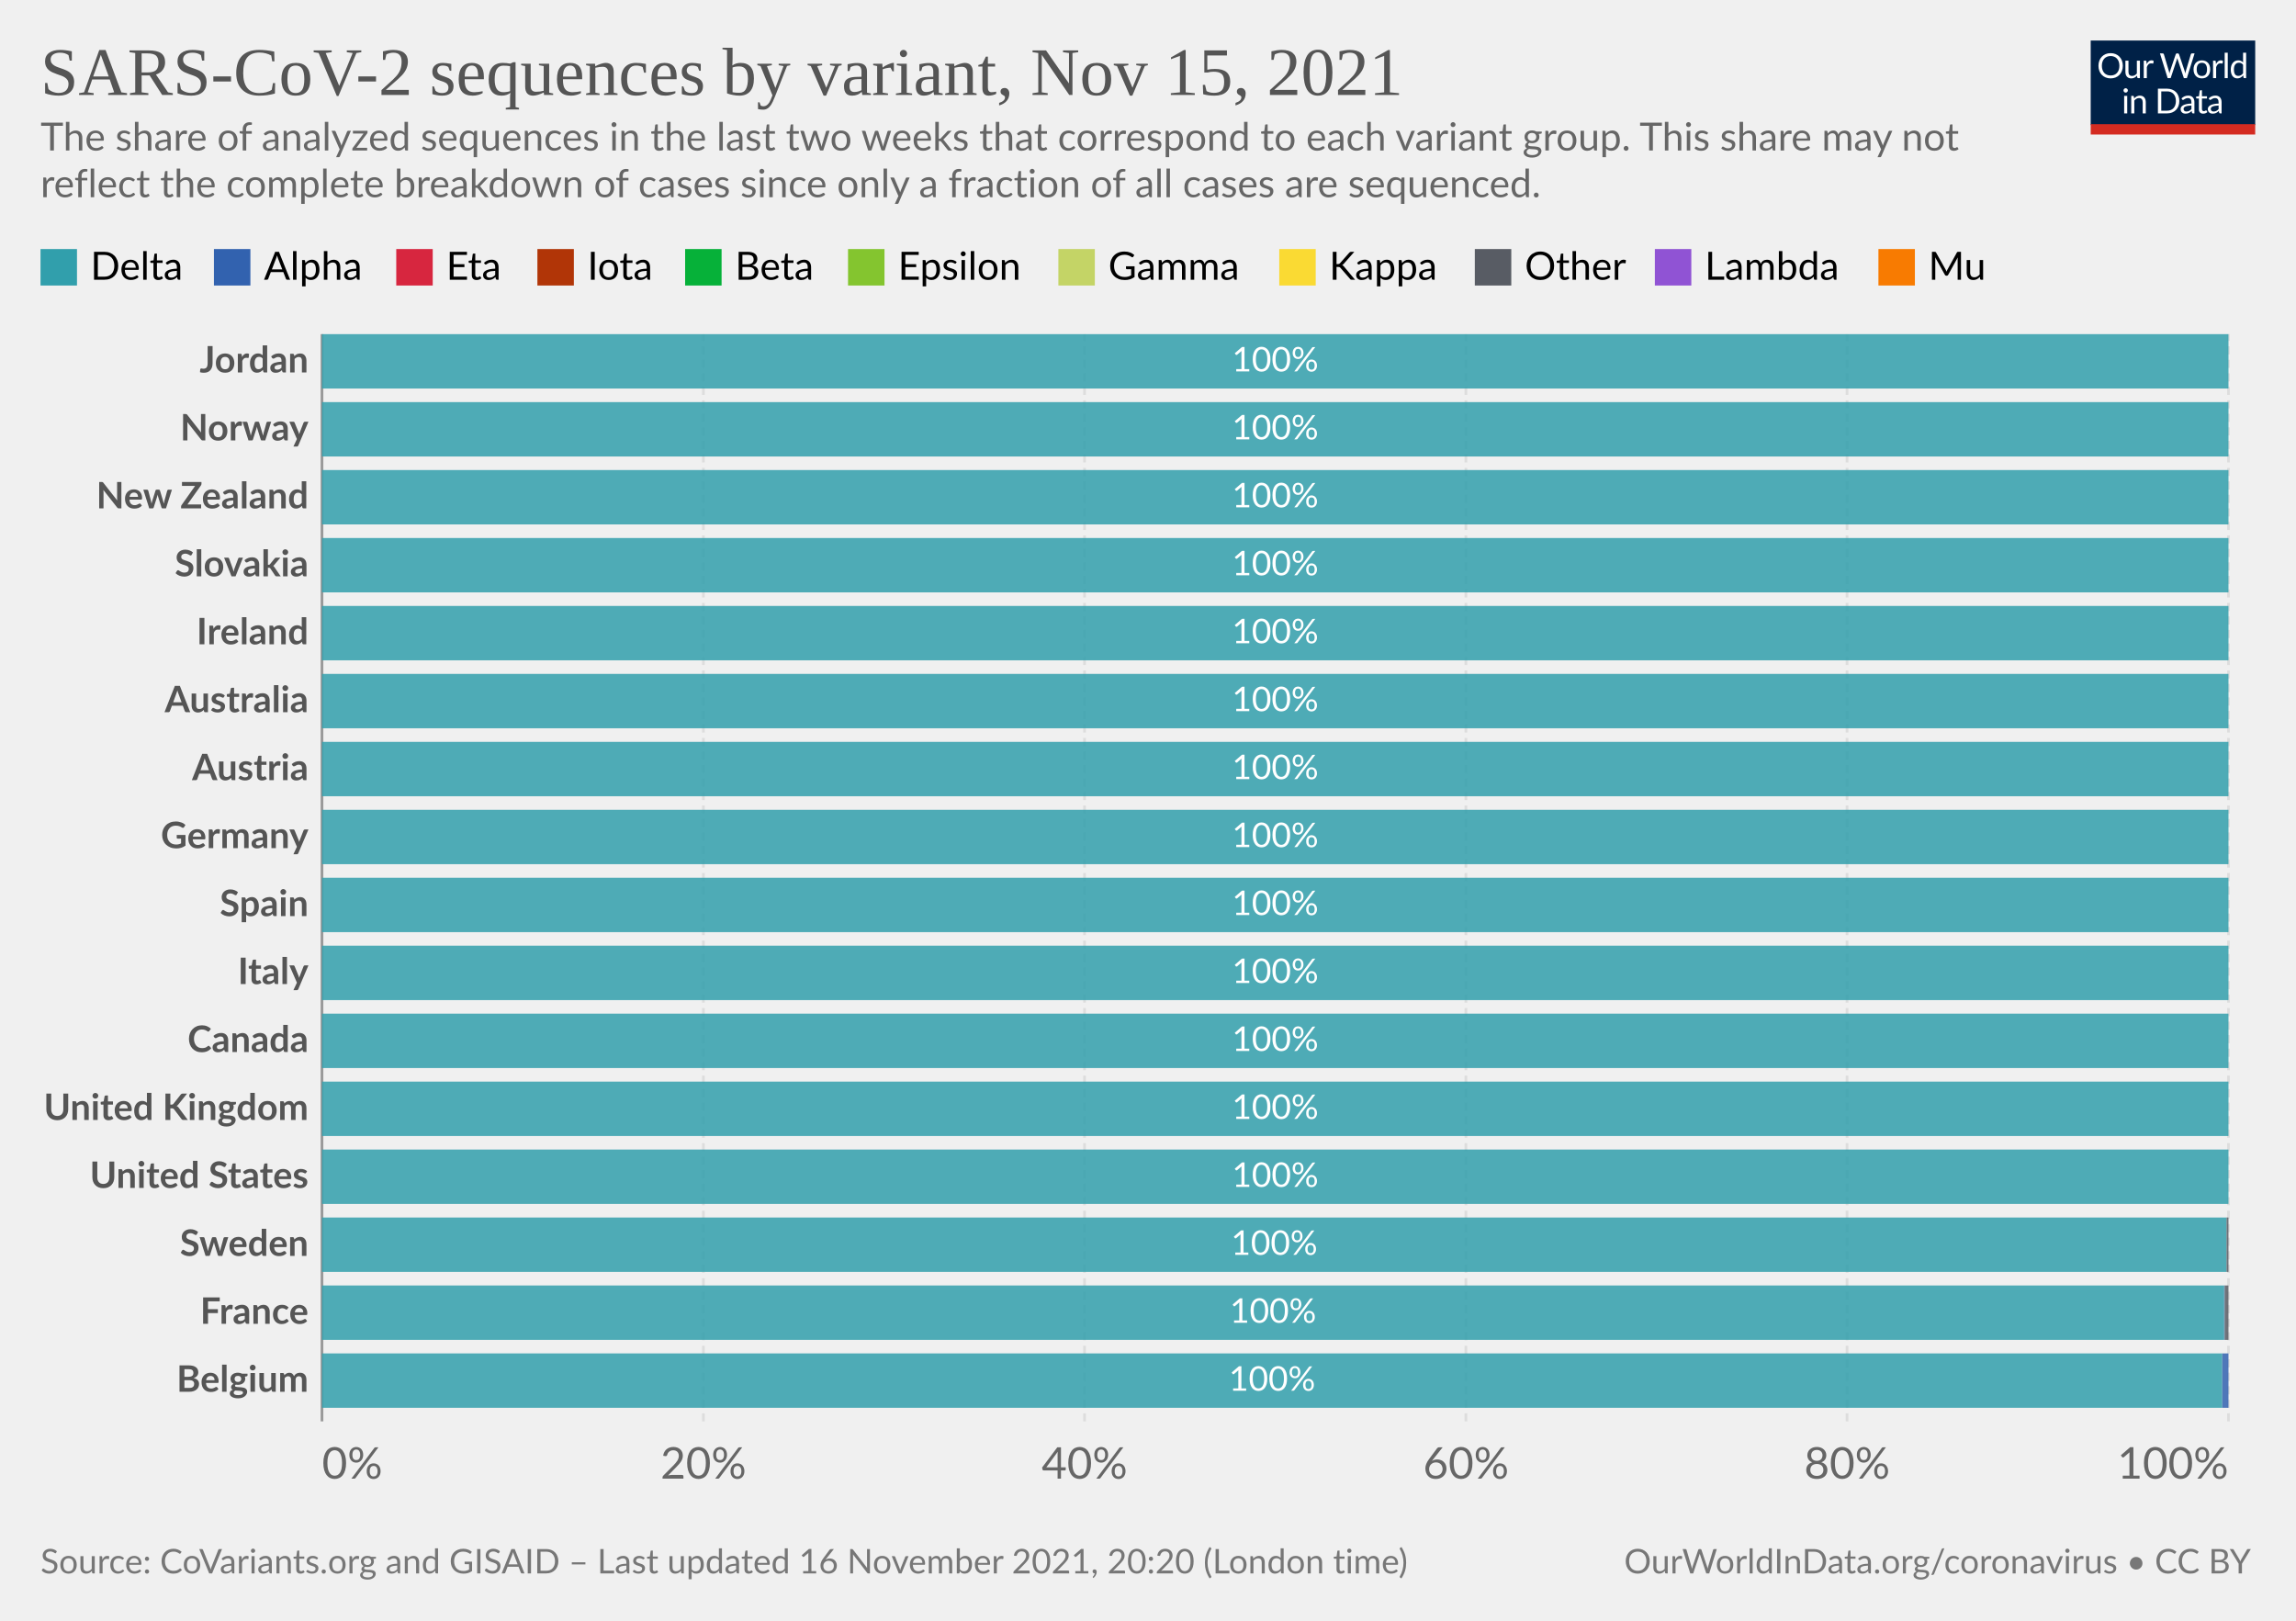
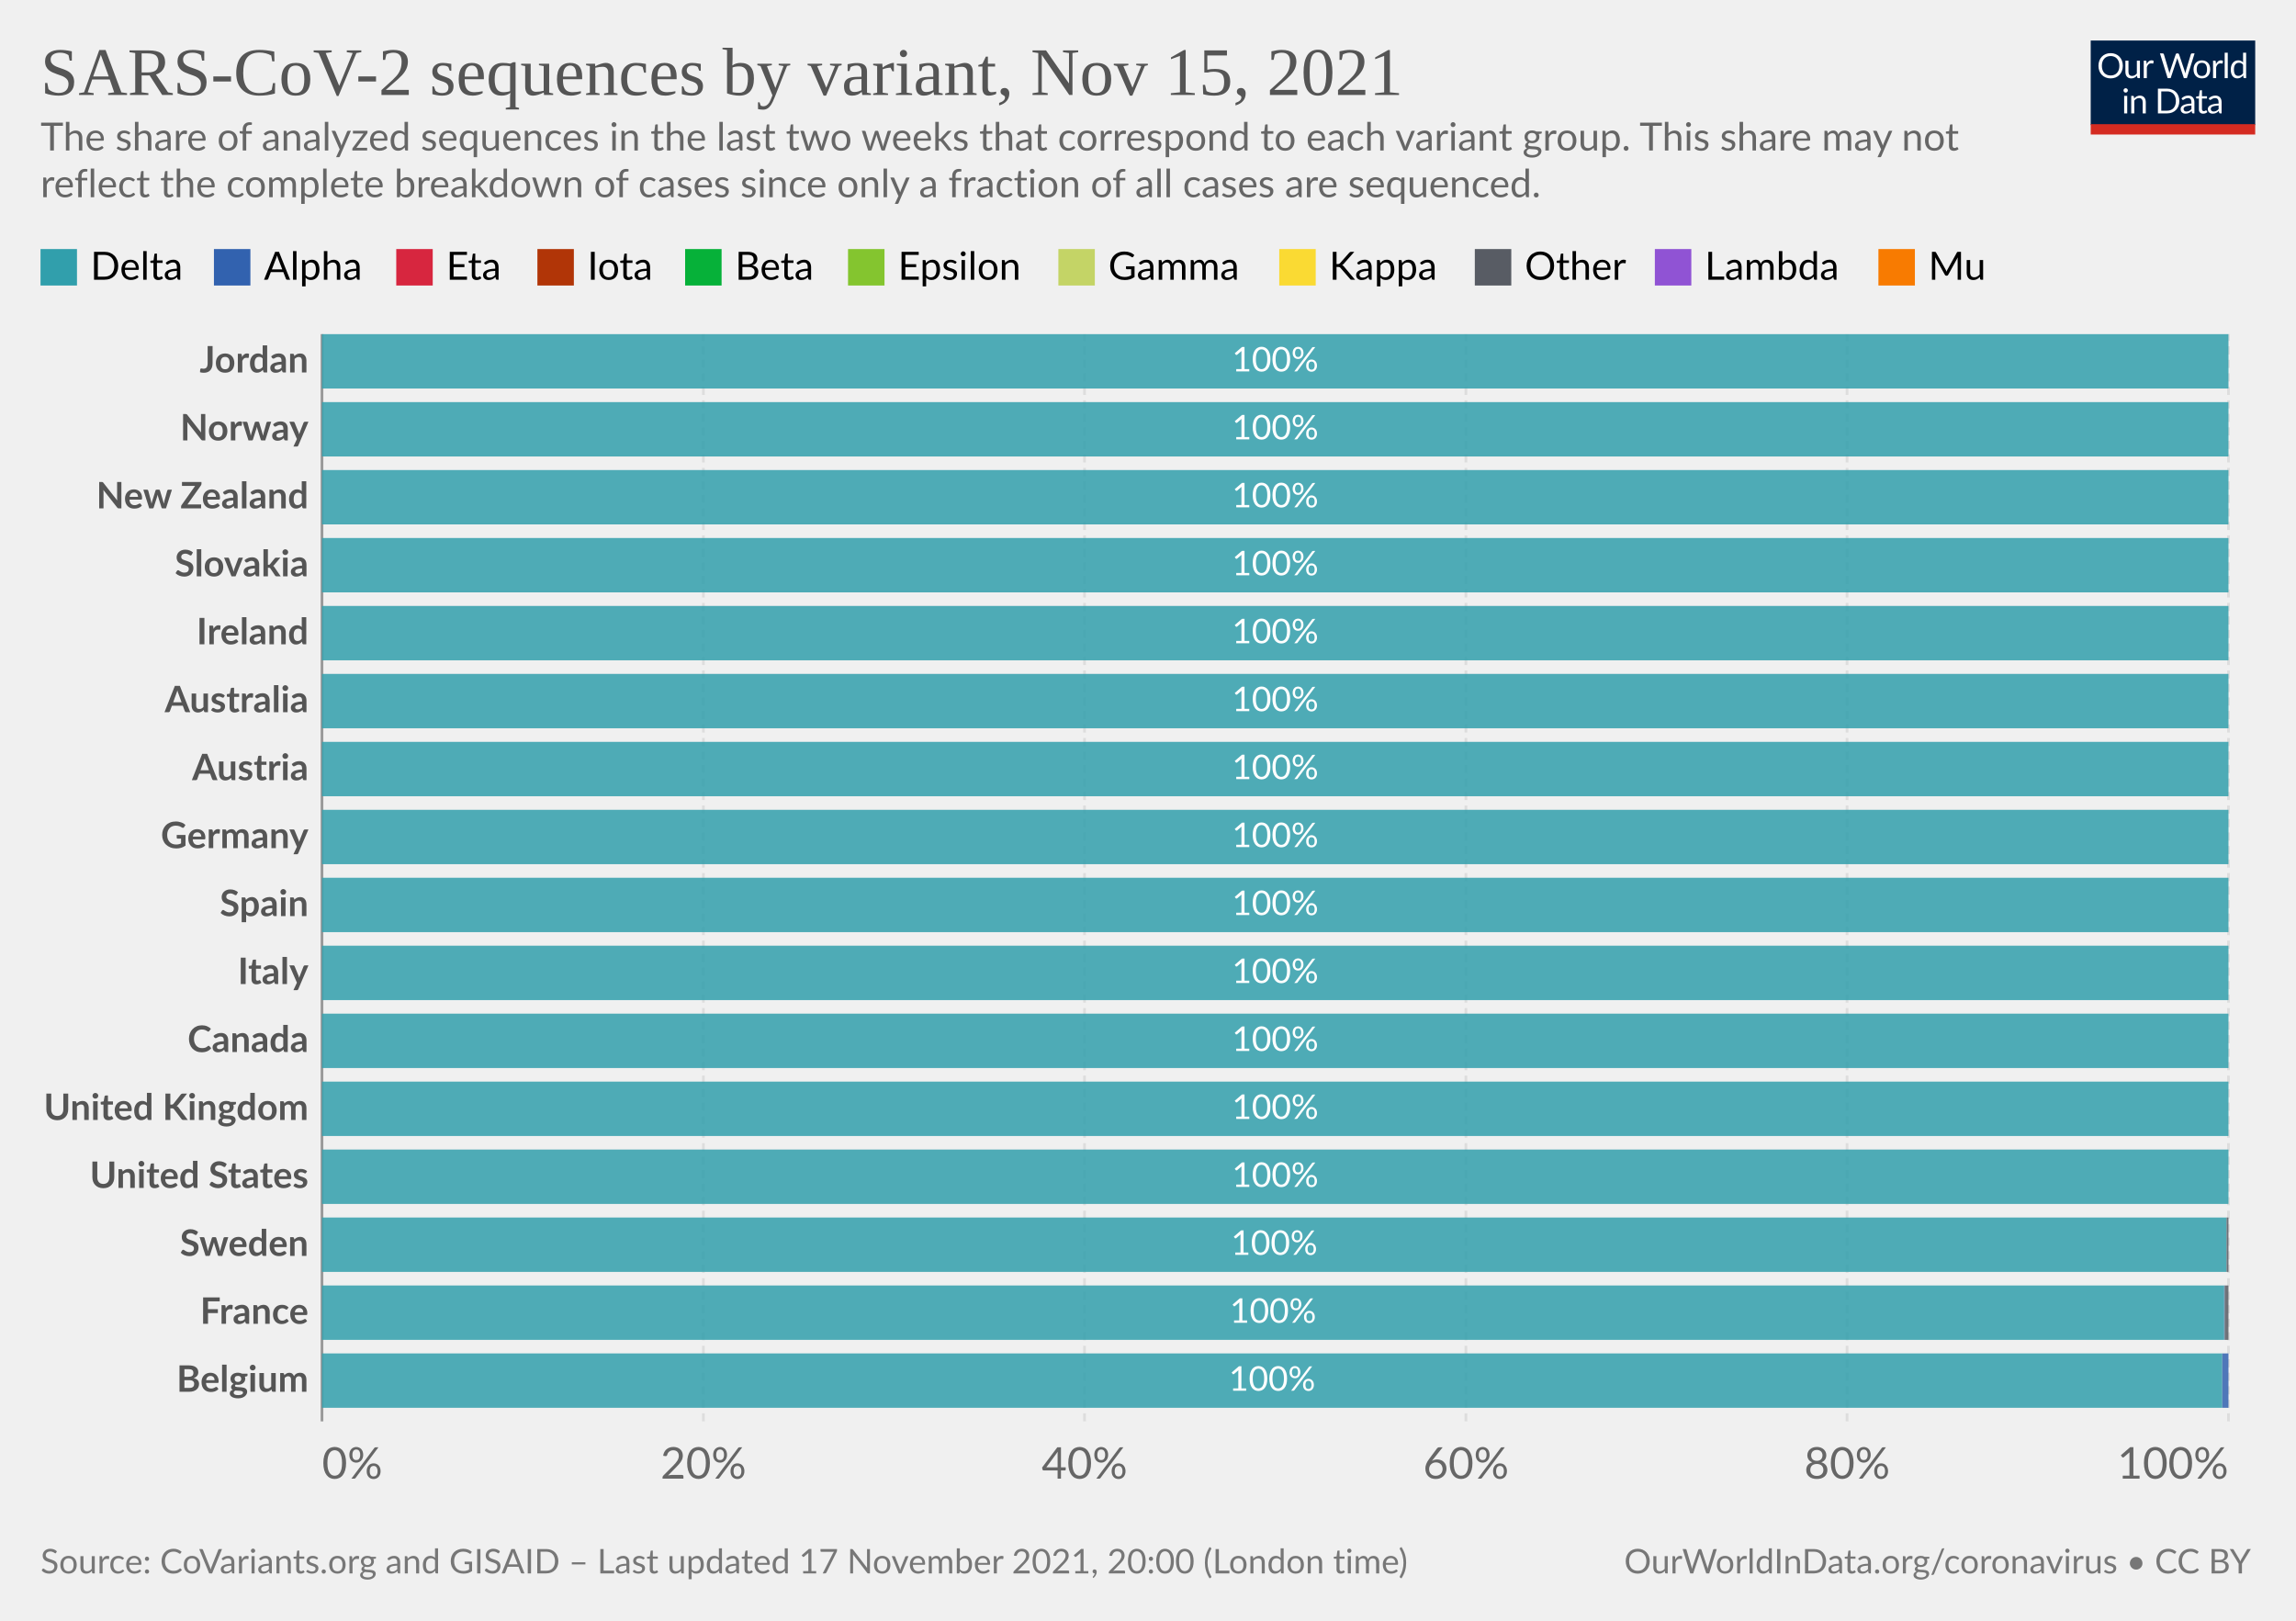
<svg xmlns="http://www.w3.org/2000/svg" version="1.1" style="background-color:#fff;-webkit-font-smoothing:antialiased" width="850" height="600" viewBox="0 0 850 600" font-family="Lato,'Helvetica Neue',Helvetica,Arial,sans-serif" font-size="18" text-rendering="geometricPrecision">
  <g class="HeaderView">
    <g transform="matrix(.29 0 0 .29 774 15)">
      <svg className="owidLog" width="210" height="120" viewBox="0 0 210 120" fill="none">
        <g clip-path="url(#clip0)">
          <path d="M0 0h210v107.89H0V0z" fill="#002147" />
          <path d="M40.98 32.25c0 2.36-.38 4.53-1.12 6.51a14.26 14.26 0 01-8.1 8.4c-1.9.78-4.02 1.17-6.34 1.17a16.6 16.6 0 01-6.33-1.17 14.31 14.31 0 01-8.08-8.4 18.29 18.29 0 01-1.12-6.51c0-2.36.38-4.53 1.12-6.5.75-1.97 1.8-3.67 3.17-5.1a14.32 14.32 0 014.9-3.34c1.92-.8 4.03-1.19 6.34-1.19 2.32 0 4.43.4 6.34 1.19 1.92.8 3.56 1.9 4.93 3.34a14.87 14.87 0 013.17 5.1 18.1 18.1 0 011.12 6.5zm-4.38 0c0-1.94-.26-3.68-.8-5.22a10.91 10.91 0 00-2.24-3.89 9.68 9.68 0 00-3.52-2.46 11.95 11.95 0 00-4.62-.86c-1.68 0-3.21.28-4.6.86a9.88 9.88 0 00-3.54 2.46 10.91 10.91 0 00-2.24 3.9c-.53 1.53-.8 3.27-.8 5.2 0 1.94.27 3.68.8 5.22a11.17 11.17 0 002.24 3.9 10.01 10.01 0 003.55 2.44c1.38.56 2.9.83 4.6.83s3.24-.27 4.61-.83a9.8 9.8 0 003.52-2.44 11.17 11.17 0 002.25-3.9c.53-1.54.8-3.28.8-5.21zm26.22-6.54V48H60.5c-.56 0-.9-.27-1.05-.81l-.31-2.4a12.45 12.45 0 01-3.26 2.6c-1.2.64-2.58.96-4.13.96-1.22 0-2.3-.2-3.24-.6a6.52 6.52 0 01-2.33-1.7 7.37 7.37 0 01-1.43-2.67c-.3-1.04-.46-2.2-.46-3.45V25.7h3.91v14.22c0 1.68.38 2.99 1.15 3.91.77.93 1.96 1.39 3.54 1.39 1.16 0 2.24-.27 3.23-.82a10.42 10.42 0 002.8-2.28V25.7h3.91zm8.61 4.47a9.94 9.94 0 012.6-3.56 5.64 5.64 0 013.76-1.3c.47 0 .92.05 1.34.15.44.1.83.27 1.17.49l-.3 2.92c-.09.37-.3.55-.66.55-.2 0-.5-.04-.9-.13a6.21 6.21 0 00-3.24.18 4.23 4.23 0 00-1.47.92c-.42.4-.81.9-1.17 1.5-.33.58-.64 1.26-.92 2.02V48H67.7V25.71h2.25c.42 0 .72.08.88.25.16.16.27.44.33.83l.26 3.39zm61.16-13.7L122.75 48h-3.82l-7.99-24.05a21.95 21.95 0 01-.42-1.58 38.36 38.36 0 01-.44 1.58L102.05 48h-3.83L88.4 16.47h3.54c.38 0 .7.1.95.29.26.2.43.43.5.73l6.52 21.9.28 1.28.29 1.46.3-1.46.38-1.27 7.41-21.91c.1-.25.26-.48.51-.69.27-.22.58-.33.95-.33h1.23c.38 0 .69.1.92.29a1.77 1.77 0 01.53.73l7.4 21.9a28.4 28.4 0 01.68 2.62 29.52 29.52 0 01.52-2.61l6.54-21.91a1.31 1.31 0 01.48-.7c.27-.21.58-.32.95-.32h3.32zm9.35 8.88c1.63 0 3.1.27 4.4.82a9.43 9.43 0 015.46 5.94c.5 1.4.74 2.98.74 4.73 0 1.76-.25 3.34-.74 4.75a9.43 9.43 0 01-5.46 5.92c-1.3.52-2.77.79-4.4.79-1.64 0-3.12-.27-4.44-.8a9.42 9.42 0 01-3.35-2.3c-.92-1-1.63-2.2-2.13-3.61-.49-1.41-.73-3-.73-4.75s.24-3.33.73-4.73c.5-1.43 1.2-2.64 2.13-3.63a9.4 9.4 0 013.35-2.31c1.32-.55 2.8-.82 4.44-.82zm0 19.89c2.2 0 3.84-.73 4.93-2.2 1.08-1.48 1.63-3.54 1.63-6.18 0-2.66-.55-4.72-1.63-6.2-1.09-1.49-2.73-2.23-4.93-2.23-1.12 0-2.09.2-2.93.57a5.71 5.71 0 00-2.06 1.65 7.5 7.5 0 00-1.24 2.67c-.26 1.04-.4 2.22-.4 3.54 0 2.64.55 4.7 1.64 6.18 1.1 1.47 2.76 2.2 4.99 2.2zm17.97-15.07a9.94 9.94 0 012.6-3.56 5.64 5.64 0 013.76-1.3c.47 0 .91.05 1.34.15.44.1.83.27 1.16.49l-.28 2.92c-.09.37-.31.55-.66.55-.2 0-.5-.04-.9-.13a6.2 6.2 0 00-3.24.18 4.23 4.23 0 00-1.47.92c-.43.4-.82.9-1.17 1.5a13.1 13.1 0 00-.92 2.02V48h-3.94V25.71h2.24c.43 0 .72.08.88.25.17.16.28.44.33.83l.27 3.39zm15.04-14.59V48h-3.92V15.6h3.92zm19.55 15.43a6.22 6.22 0 00-2.38-2.05 6.7 6.7 0 00-2.86-.6c-2.07 0-3.66.75-4.77 2.23-1.12 1.48-1.68 3.6-1.68 6.33 0 1.46.13 2.7.38 3.74a7.29 7.29 0 001.1 2.56 4.35 4.35 0 001.78 1.45c.7.3 1.5.46 2.4.46 1.29 0 2.41-.3 3.36-.88a9.6 9.6 0 002.67-2.49V31.02zm3.91-15.43V48h-2.33c-.56 0-.9-.27-1.06-.81l-.35-2.71a12.13 12.13 0 01-3.25 2.77 8.28 8.28 0 01-4.23 1.06 7.31 7.31 0 01-6.14-2.9c-.73-.96-1.3-2.15-1.69-3.57a18.35 18.35 0 01.07-9.48 11.29 11.29 0 011.89-3.7 8.7 8.7 0 017.06-3.34 7.96 7.96 0 016.12 2.62V15.59h3.91zM46.61 70.71V93H42.7V70.71h3.91zm.84-7c0 .39-.08.75-.24 1.09a2.81 2.81 0 01-1.52 1.47 2.67 2.67 0 01-2.16 0 2.9 2.9 0 01-1.45-1.47 2.67 2.67 0 010-2.16c.15-.35.35-.65.6-.9.25-.27.53-.47.85-.62a2.67 2.67 0 012.16 0c.35.15.65.35.9.62.27.25.47.55.62.9.16.34.24.7.24 1.08zm7.97 10.24c.49-.54 1-1.04 1.54-1.48a9.85 9.85 0 013.66-1.84 8.96 8.96 0 015.43.35c.94.4 1.72.97 2.33 1.71a7.36 7.36 0 011.43 2.67c.32 1.04.49 2.19.49 3.45V93h-3.94V78.81c0-1.69-.4-3-1.17-3.92-.76-.93-1.93-1.4-3.5-1.4a6.6 6.6 0 00-3.25.83c-1 .56-1.92 1.31-2.77 2.27V93h-3.94V70.71h2.35c.56 0 .9.28 1.04.82l.3 2.42zm57.7 3.3c0 2.36-.37 4.5-1.11 6.44a14.3 14.3 0 01-3.17 4.98 14.1 14.1 0 01-4.93 3.2c-1.9.76-4.02 1.13-6.33 1.13H85.8V61.47h11.77c2.31 0 4.42.39 6.33 1.15a13.8 13.8 0 018.1 8.18 17.75 17.75 0 011.12 6.45zm-4.37 0c0-1.94-.26-3.67-.8-5.2a10.94 10.94 0 00-2.23-3.87 9.57 9.57 0 00-3.53-2.42 12.23 12.23 0 00-4.61-.83h-7.5v24.62h7.5c1.7 0 3.24-.28 4.61-.84a9.7 9.7 0 003.53-2.4 10.94 10.94 0 002.24-3.87c.53-1.53.8-3.26.8-5.2zm19.8 5.72c-1.8.06-3.34.2-4.62.44-1.26.22-2.3.51-3.1.88-.8.36-1.37.8-1.74 1.3-.35.5-.53 1.05-.53 1.67 0 .58.1 1.1.3 1.52a3 3 0 00.76 1.05c.34.27.73.46 1.17.6a6.13 6.13 0 001.45.17 7.28 7.28 0 003.5-.81 11.95 11.95 0 002.82-2.2v-4.62zm-12.65-9.11a12.73 12.73 0 013.98-2.66c1.43-.59 3-.88 4.73-.88 1.25 0 2.36.2 3.33.61a6.81 6.81 0 013.94 4.38c.33 1.04.5 2.19.5 3.43V93h-1.74a1.8 1.8 0 01-.88-.18c-.2-.13-.36-.38-.48-.74l-.44-2.12-1.72 1.46a9.48 9.48 0 01-3.74 1.7c-.69.15-1.46.23-2.3.23-.87 0-1.69-.12-2.45-.35a5.34 5.34 0 01-3.34-2.93 6.64 6.64 0 01-.49-2.64c0-.88.25-1.72.73-2.53a6.33 6.33 0 012.35-2.17c1.09-.63 2.5-1.15 4.25-1.54 1.75-.41 3.89-.65 6.42-.7v-1.75c0-1.73-.37-3.03-1.12-3.91-.75-.9-1.84-1.34-3.28-1.34-.97 0-1.78.12-2.44.37-.64.23-1.2.5-1.7.81l-1.23.82c-.33.23-.67.35-1 .35-.27 0-.5-.07-.69-.2a2.1 2.1 0 01-.48-.53l-.7-1.25zm27.67 19.5c-1.76 0-3.12-.5-4.07-1.48-.94-.98-1.41-2.4-1.41-4.25V74h-2.68a.9.9 0 01-.6-.2c-.16-.14-.24-.36-.24-.66v-1.56l3.65-.46.9-6.89a.9.9 0 01.29-.52.88.88 0 01.62-.22H142v7.67h6.44V74H142v13.38c0 .94.22 1.63.68 2.09.45.45 1.04.68 1.76.68a3.21 3.21 0 001.85-.53l.55-.35c.16-.12.3-.18.41-.18.2 0 .4.13.55.38l1.15 1.87a7.45 7.45 0 01-2.44 1.5 8.53 8.53 0 01-2.95.52zm19.68-10.4c-1.8.07-3.34.21-4.62.45-1.26.22-2.3.51-3.1.88-.8.36-1.37.8-1.74 1.3-.35.5-.53 1.05-.53 1.67 0 .58.1 1.1.3 1.52a2.9 2.9 0 00.76 1.05c.34.27.73.46 1.17.6a6.13 6.13 0 001.45.17 7.3 7.3 0 003.5-.81 12.04 12.04 0 002.82-2.2v-4.62zm-12.65-9.1a12.72 12.72 0 013.99-2.66c1.42-.59 3-.88 4.72-.88 1.25 0 2.36.2 3.33.61a6.81 6.81 0 013.94 4.38c.33 1.04.5 2.19.5 3.43V93h-1.74a1.8 1.8 0 01-.88-.18c-.2-.13-.36-.38-.48-.74l-.44-2.12-1.72 1.46a9.48 9.48 0 01-3.74 1.7c-.69.15-1.46.23-2.3.23-.87 0-1.69-.12-2.45-.35a5.33 5.33 0 01-3.34-2.93 6.62 6.62 0 01-.49-2.64c0-.88.25-1.72.73-2.53a6.33 6.33 0 012.35-2.17c1.09-.63 2.5-1.15 4.25-1.54a31.2 31.2 0 016.42-.7v-1.75c0-1.73-.37-3.03-1.12-3.91-.75-.9-1.84-1.34-3.28-1.34-.97 0-1.78.12-2.44.37-.64.23-1.2.5-1.7.81l-1.22.82c-.34.23-.68.35-1.02.35-.26 0-.49-.07-.68-.2a1.88 1.88 0 01-.48-.53l-.7-1.25zM40.98 32.25c0 2.36-.38 4.53-1.12 6.51a14.26 14.26 0 01-8.1 8.4c-1.9.78-4.02 1.17-6.34 1.17a16.6 16.6 0 01-6.33-1.17 14.31 14.31 0 01-8.08-8.4 18.29 18.29 0 01-1.12-6.51c0-2.36.38-4.53 1.12-6.5.75-1.97 1.8-3.67 3.17-5.1a14.32 14.32 0 014.9-3.34c1.92-.8 4.03-1.19 6.34-1.19 2.32 0 4.43.4 6.34 1.19 1.92.8 3.56 1.9 4.93 3.34a14.87 14.87 0 013.17 5.1 18.1 18.1 0 011.12 6.5zm-4.38 0c0-1.94-.26-3.68-.8-5.22a10.91 10.91 0 00-2.24-3.89 9.68 9.68 0 00-3.52-2.46 11.95 11.95 0 00-4.62-.86c-1.68 0-3.21.28-4.6.86a9.88 9.88 0 00-3.54 2.46 10.91 10.91 0 00-2.24 3.9c-.53 1.53-.8 3.27-.8 5.2 0 1.94.27 3.68.8 5.22a11.17 11.17 0 002.24 3.9 10.01 10.01 0 003.55 2.44c1.38.56 2.9.83 4.6.83s3.24-.27 4.61-.83a9.8 9.8 0 003.52-2.44 11.17 11.17 0 002.25-3.9c.53-1.54.8-3.28.8-5.21zm26.22-6.54V48H60.5c-.56 0-.9-.27-1.05-.81l-.31-2.4a12.45 12.45 0 01-3.26 2.6c-1.2.64-2.58.96-4.13.96-1.22 0-2.3-.2-3.24-.6a6.52 6.52 0 01-2.33-1.7 7.37 7.37 0 01-1.43-2.67c-.3-1.04-.46-2.2-.46-3.45V25.7h3.91v14.22c0 1.68.38 2.99 1.15 3.91.77.93 1.96 1.39 3.54 1.39 1.16 0 2.24-.27 3.23-.82a10.42 10.42 0 002.8-2.28V25.7h3.91zm8.61 4.47a9.94 9.94 0 012.6-3.56 5.64 5.64 0 013.76-1.3c.47 0 .92.05 1.34.15.44.1.83.27 1.17.49l-.3 2.92c-.09.37-.3.55-.66.55-.2 0-.5-.04-.9-.13a6.21 6.21 0 00-3.24.18 4.23 4.23 0 00-1.47.92c-.42.4-.81.9-1.17 1.5-.33.58-.64 1.26-.92 2.02V48H67.7V25.71h2.25c.42 0 .72.08.88.25.16.16.27.44.33.83l.26 3.39zm61.16-13.7L122.75 48h-3.82l-7.99-24.05a21.95 21.95 0 01-.42-1.58 38.36 38.36 0 01-.44 1.58L102.05 48h-3.83L88.4 16.47h3.54c.38 0 .7.1.95.29.26.2.43.43.5.73l6.52 21.9.28 1.28.29 1.46.3-1.46.38-1.27 7.41-21.91c.1-.25.26-.48.51-.69.27-.22.58-.33.95-.33h1.23c.38 0 .69.1.92.29a1.77 1.77 0 01.53.73l7.4 21.9a28.4 28.4 0 01.68 2.62 29.52 29.52 0 01.52-2.61l6.54-21.91a1.31 1.31 0 01.48-.7c.27-.21.58-.32.95-.32h3.32zm9.35 8.88c1.63 0 3.1.27 4.4.82a9.43 9.43 0 015.46 5.94c.5 1.4.74 2.98.74 4.73 0 1.76-.25 3.34-.74 4.75a9.43 9.43 0 01-5.46 5.92c-1.3.52-2.77.79-4.4.79-1.64 0-3.12-.27-4.44-.8a9.42 9.42 0 01-3.35-2.3c-.92-1-1.63-2.2-2.13-3.61-.49-1.41-.73-3-.73-4.75s.24-3.33.73-4.73c.5-1.43 1.2-2.64 2.13-3.63a9.4 9.4 0 013.35-2.31c1.32-.55 2.8-.82 4.44-.82zm0 19.89c2.2 0 3.84-.73 4.93-2.2 1.08-1.48 1.63-3.54 1.63-6.18 0-2.66-.55-4.72-1.63-6.2-1.09-1.49-2.73-2.23-4.93-2.23-1.12 0-2.09.2-2.93.57a5.71 5.71 0 00-2.06 1.65 7.5 7.5 0 00-1.24 2.67c-.26 1.04-.4 2.22-.4 3.54 0 2.64.55 4.7 1.64 6.18 1.1 1.47 2.76 2.2 4.99 2.2zm17.97-15.07a9.94 9.94 0 012.6-3.56 5.64 5.64 0 013.76-1.3c.47 0 .91.05 1.34.15.44.1.83.27 1.16.49l-.28 2.92c-.09.37-.31.55-.66.55-.2 0-.5-.04-.9-.13a6.2 6.2 0 00-3.24.18 4.23 4.23 0 00-1.47.92c-.43.4-.82.9-1.17 1.5a13.1 13.1 0 00-.92 2.02V48h-3.94V25.71h2.24c.43 0 .72.08.88.25.17.16.28.44.33.83l.27 3.39zm15.04-14.59V48h-3.92V15.6h3.92zm19.55 15.43a6.22 6.22 0 00-2.38-2.05 6.7 6.7 0 00-2.86-.6c-2.07 0-3.66.75-4.77 2.23-1.12 1.48-1.68 3.6-1.68 6.33 0 1.46.13 2.7.38 3.74a7.29 7.29 0 001.1 2.56 4.35 4.35 0 001.78 1.45c.7.3 1.5.46 2.4.46 1.29 0 2.41-.3 3.36-.88a9.6 9.6 0 002.67-2.49V31.02zm3.91-15.43V48h-2.33c-.56 0-.9-.27-1.06-.81l-.35-2.71a12.13 12.13 0 01-3.25 2.77 8.28 8.28 0 01-4.23 1.06 7.31 7.31 0 01-6.14-2.9c-.73-.96-1.3-2.15-1.69-3.57a18.35 18.35 0 01.07-9.48 11.29 11.29 0 011.89-3.7 8.7 8.7 0 017.06-3.34 7.96 7.96 0 016.12 2.62V15.59h3.91zM46.61 70.71V93H42.7V70.71h3.91zm.84-7c0 .39-.08.75-.24 1.09a2.81 2.81 0 01-1.52 1.47 2.67 2.67 0 01-2.16 0 2.9 2.9 0 01-1.45-1.47 2.67 2.67 0 010-2.16c.15-.35.35-.65.6-.9.25-.27.53-.47.85-.62a2.67 2.67 0 012.16 0c.35.15.65.35.9.62.27.25.47.55.62.9.16.34.24.7.24 1.08zm7.97 10.24c.49-.54 1-1.04 1.54-1.48a9.85 9.85 0 013.66-1.84 8.96 8.96 0 015.43.35c.94.4 1.72.97 2.33 1.71a7.36 7.36 0 011.43 2.67c.32 1.04.49 2.19.49 3.45V93h-3.94V78.81c0-1.69-.4-3-1.17-3.92-.76-.93-1.93-1.4-3.5-1.4a6.6 6.6 0 00-3.25.83c-1 .56-1.92 1.31-2.77 2.27V93h-3.94V70.71h2.35c.56 0 .9.28 1.04.82l.3 2.42zm57.7 3.3c0 2.36-.37 4.5-1.11 6.44a14.3 14.3 0 01-3.17 4.98 14.1 14.1 0 01-4.93 3.2c-1.9.76-4.02 1.13-6.33 1.13H85.8V61.47h11.77c2.31 0 4.42.39 6.33 1.15a13.8 13.8 0 018.1 8.18 17.75 17.75 0 011.12 6.45zm-4.37 0c0-1.94-.26-3.67-.8-5.2a10.94 10.94 0 00-2.23-3.87 9.57 9.57 0 00-3.53-2.42 12.23 12.23 0 00-4.61-.83h-7.5v24.62h7.5c1.7 0 3.24-.28 4.61-.84a9.7 9.7 0 003.53-2.4 10.94 10.94 0 002.24-3.87c.53-1.53.8-3.26.8-5.2zm19.8 5.72c-1.8.06-3.34.2-4.62.44-1.26.22-2.3.51-3.1.88-.8.36-1.37.8-1.74 1.3-.35.5-.53 1.05-.53 1.67 0 .58.1 1.1.3 1.52a3 3 0 00.76 1.05c.34.27.73.46 1.17.6a6.13 6.13 0 001.45.17 7.28 7.28 0 003.5-.81 11.95 11.95 0 002.82-2.2v-4.62zm-12.65-9.11a12.73 12.73 0 013.98-2.66c1.43-.59 3-.88 4.73-.88 1.25 0 2.36.2 3.33.61a6.81 6.81 0 013.94 4.38c.33 1.04.5 2.19.5 3.43V93h-1.74a1.8 1.8 0 01-.88-.18c-.2-.13-.36-.38-.48-.74l-.44-2.12-1.72 1.46a9.48 9.48 0 01-3.74 1.7c-.69.15-1.46.23-2.3.23-.87 0-1.69-.12-2.45-.35a5.34 5.34 0 01-3.34-2.93 6.64 6.64 0 01-.49-2.64c0-.88.25-1.72.73-2.53a6.33 6.33 0 012.35-2.17c1.09-.63 2.5-1.15 4.25-1.54 1.75-.41 3.89-.65 6.42-.7v-1.75c0-1.73-.37-3.03-1.12-3.91-.75-.9-1.84-1.34-3.28-1.34-.97 0-1.78.12-2.44.37-.64.23-1.2.5-1.7.81l-1.23.82c-.33.23-.67.35-1 .35-.27 0-.5-.07-.69-.2a2.1 2.1 0 01-.48-.53l-.7-1.25zm27.67 19.5c-1.76 0-3.12-.5-4.07-1.48-.94-.98-1.41-2.4-1.41-4.25V74h-2.68a.9.9 0 01-.6-.2c-.16-.14-.24-.36-.24-.66v-1.56l3.65-.46.9-6.89a.9.9 0 01.29-.52.88.88 0 01.62-.22H142v7.67h6.44V74H142v13.38c0 .94.22 1.63.68 2.09.45.45 1.04.68 1.76.68a3.21 3.21 0 001.85-.53l.55-.35c.16-.12.3-.18.41-.18.2 0 .4.13.55.38l1.15 1.87a7.45 7.45 0 01-2.44 1.5 8.53 8.53 0 01-2.95.52zm19.68-10.4c-1.8.07-3.34.21-4.62.45-1.26.22-2.3.51-3.1.88-.8.36-1.37.8-1.74 1.3-.35.5-.53 1.05-.53 1.67 0 .58.1 1.1.3 1.52a2.9 2.9 0 00.76 1.05c.34.27.73.46 1.17.6a6.13 6.13 0 001.45.17 7.3 7.3 0 003.5-.81 12.04 12.04 0 002.82-2.2v-4.62zm-12.65-9.1a12.72 12.72 0 013.99-2.66c1.42-.59 3-.88 4.72-.88 1.25 0 2.36.2 3.33.61a6.81 6.81 0 013.94 4.38c.33 1.04.5 2.19.5 3.43V93h-1.74a1.8 1.8 0 01-.88-.18c-.2-.13-.36-.38-.48-.74l-.44-2.12-1.72 1.46a9.48 9.48 0 01-3.74 1.7c-.69.15-1.46.23-2.3.23-.87 0-1.69-.12-2.45-.35a5.33 5.33 0 01-3.34-2.93 6.62 6.62 0 01-.49-2.64c0-.88.25-1.72.73-2.53a6.33 6.33 0 012.35-2.17c1.09-.63 2.5-1.15 4.25-1.54a31.2 31.2 0 016.42-.7v-1.75c0-1.73-.37-3.03-1.12-3.91-.75-.9-1.84-1.34-3.28-1.34-.97 0-1.78.12-2.44.37-.64.23-1.2.5-1.7.81l-1.22.82c-.34.23-.68.35-1.02.35-.26 0-.49-.07-.68-.2a1.88 1.88 0 01-.48-.53l-.7-1.25zM40.98 32.25c0 2.36-.38 4.53-1.12 6.51a14.26 14.26 0 01-8.1 8.4c-1.9.78-4.02 1.17-6.34 1.17a16.6 16.6 0 01-6.33-1.17 14.31 14.31 0 01-8.08-8.4 18.29 18.29 0 01-1.12-6.51c0-2.36.38-4.53 1.12-6.5.75-1.97 1.8-3.67 3.17-5.1a14.32 14.32 0 014.9-3.34c1.92-.8 4.03-1.19 6.34-1.19 2.32 0 4.43.4 6.34 1.19 1.92.8 3.56 1.9 4.93 3.34a14.87 14.87 0 013.17 5.1 18.1 18.1 0 011.12 6.5zm-4.38 0c0-1.94-.26-3.68-.8-5.22a10.91 10.91 0 00-2.24-3.89 9.68 9.68 0 00-3.52-2.46 11.95 11.95 0 00-4.62-.86c-1.68 0-3.21.28-4.6.86a9.88 9.88 0 00-3.54 2.46 10.91 10.91 0 00-2.24 3.9c-.53 1.53-.8 3.27-.8 5.2 0 1.94.27 3.68.8 5.22a11.17 11.17 0 002.24 3.9 10.01 10.01 0 003.55 2.44c1.38.56 2.9.83 4.6.83s3.24-.27 4.61-.83a9.8 9.8 0 003.52-2.44 11.17 11.17 0 002.25-3.9c.53-1.54.8-3.28.8-5.21zm26.22-6.54V48H60.5c-.56 0-.9-.27-1.05-.81l-.31-2.4a12.45 12.45 0 01-3.26 2.6c-1.2.64-2.58.96-4.13.96-1.22 0-2.3-.2-3.24-.6a6.52 6.52 0 01-2.33-1.7 7.37 7.37 0 01-1.43-2.67c-.3-1.04-.46-2.2-.46-3.45V25.7h3.91v14.22c0 1.68.38 2.99 1.15 3.91.77.93 1.96 1.39 3.54 1.39 1.16 0 2.24-.27 3.23-.82a10.42 10.42 0 002.8-2.28V25.7h3.91zm8.61 4.47a9.94 9.94 0 012.6-3.56 5.64 5.64 0 013.76-1.3c.47 0 .92.05 1.34.15.44.1.83.27 1.17.49l-.3 2.92c-.09.37-.3.55-.66.55-.2 0-.5-.04-.9-.13a6.21 6.21 0 00-3.24.18 4.23 4.23 0 00-1.47.92c-.42.4-.81.9-1.17 1.5-.33.58-.64 1.26-.92 2.02V48H67.7V25.71h2.25c.42 0 .72.08.88.25.16.16.27.44.33.83l.26 3.39zm61.16-13.7L122.75 48h-3.82l-7.99-24.05a21.95 21.95 0 01-.42-1.58 38.36 38.36 0 01-.44 1.58L102.05 48h-3.83L88.4 16.47h3.54c.38 0 .7.1.95.29.26.2.43.43.5.73l6.52 21.9.28 1.28.29 1.46.3-1.46.38-1.27 7.41-21.91c.1-.25.26-.48.51-.69.27-.22.58-.33.95-.33h1.23c.38 0 .69.1.92.29a1.77 1.77 0 01.53.73l7.4 21.9a28.4 28.4 0 01.68 2.62 29.52 29.52 0 01.52-2.61l6.54-21.91a1.31 1.31 0 01.48-.7c.27-.21.58-.32.95-.32h3.32zm9.35 8.88c1.63 0 3.1.27 4.4.82a9.43 9.43 0 015.46 5.94c.5 1.4.74 2.98.74 4.73 0 1.76-.25 3.34-.74 4.75a9.43 9.43 0 01-5.46 5.92c-1.3.52-2.77.79-4.4.79-1.64 0-3.12-.27-4.44-.8a9.42 9.42 0 01-3.35-2.3c-.92-1-1.63-2.2-2.13-3.61-.49-1.41-.73-3-.73-4.75s.24-3.33.73-4.73c.5-1.43 1.2-2.64 2.13-3.63a9.4 9.4 0 013.35-2.31c1.32-.55 2.8-.82 4.44-.82zm0 19.89c2.2 0 3.84-.73 4.93-2.2 1.08-1.48 1.63-3.54 1.63-6.18 0-2.66-.55-4.72-1.63-6.2-1.09-1.49-2.73-2.23-4.93-2.23-1.12 0-2.09.2-2.93.57a5.71 5.71 0 00-2.06 1.65 7.5 7.5 0 00-1.24 2.67c-.26 1.04-.4 2.22-.4 3.54 0 2.64.55 4.7 1.64 6.18 1.1 1.47 2.76 2.2 4.99 2.2zm17.97-15.07a9.94 9.94 0 012.6-3.56 5.64 5.64 0 013.76-1.3c.47 0 .91.05 1.34.15.44.1.83.27 1.16.49l-.28 2.92c-.09.37-.31.55-.66.55-.2 0-.5-.04-.9-.13a6.2 6.2 0 00-3.24.18 4.23 4.23 0 00-1.47.92c-.43.4-.82.9-1.17 1.5a13.1 13.1 0 00-.92 2.02V48h-3.94V25.71h2.24c.43 0 .72.08.88.25.17.16.28.44.33.83l.27 3.39zm15.04-14.59V48h-3.92V15.6h3.92zm19.55 15.43a6.22 6.22 0 00-2.38-2.05 6.7 6.7 0 00-2.86-.6c-2.07 0-3.66.75-4.77 2.23-1.12 1.48-1.68 3.6-1.68 6.33 0 1.46.13 2.7.38 3.74a7.29 7.29 0 001.1 2.56 4.35 4.35 0 001.78 1.45c.7.3 1.5.46 2.4.46 1.29 0 2.41-.3 3.36-.88a9.6 9.6 0 002.67-2.49V31.02zm3.91-15.43V48h-2.33c-.56 0-.9-.27-1.06-.81l-.35-2.71a12.13 12.13 0 01-3.25 2.77 8.28 8.28 0 01-4.23 1.06 7.31 7.31 0 01-6.14-2.9c-.73-.96-1.3-2.15-1.69-3.57a18.35 18.35 0 01.07-9.48 11.29 11.29 0 011.89-3.7 8.7 8.7 0 017.06-3.34 7.96 7.96 0 016.12 2.62V15.59h3.91zM46.61 70.71V93H42.7V70.71h3.91zm.84-7c0 .39-.08.75-.24 1.09a2.81 2.81 0 01-1.52 1.47 2.67 2.67 0 01-2.16 0 2.9 2.9 0 01-1.45-1.47 2.67 2.67 0 010-2.16c.15-.35.35-.65.6-.9.25-.27.53-.47.85-.62a2.67 2.67 0 012.16 0c.35.15.65.35.9.62.27.25.47.55.62.9.16.34.24.7.24 1.08zm7.97 10.24c.49-.54 1-1.04 1.54-1.48a9.85 9.85 0 013.66-1.84 8.96 8.96 0 015.43.35c.94.4 1.72.97 2.33 1.71a7.36 7.36 0 011.43 2.67c.32 1.04.49 2.19.49 3.45V93h-3.94V78.81c0-1.69-.4-3-1.17-3.92-.76-.93-1.93-1.4-3.5-1.4a6.6 6.6 0 00-3.25.83c-1 .56-1.92 1.31-2.77 2.27V93h-3.94V70.71h2.35c.56 0 .9.28 1.04.82l.3 2.42zm57.7 3.3c0 2.36-.37 4.5-1.11 6.44a14.3 14.3 0 01-3.17 4.98 14.1 14.1 0 01-4.93 3.2c-1.9.76-4.02 1.13-6.33 1.13H85.8V61.47h11.77c2.31 0 4.42.39 6.33 1.15a13.8 13.8 0 018.1 8.18 17.75 17.75 0 011.12 6.45zm-4.37 0c0-1.94-.26-3.67-.8-5.2a10.94 10.94 0 00-2.23-3.87 9.57 9.57 0 00-3.53-2.42 12.23 12.23 0 00-4.61-.83h-7.5v24.62h7.5c1.7 0 3.24-.28 4.61-.84a9.7 9.7 0 003.53-2.4 10.94 10.94 0 002.24-3.87c.53-1.53.8-3.26.8-5.2zm19.8 5.72c-1.8.06-3.34.2-4.62.44-1.26.22-2.3.51-3.1.88-.8.36-1.37.8-1.74 1.3-.35.5-.53 1.05-.53 1.67 0 .58.1 1.1.3 1.52a3 3 0 00.76 1.05c.34.27.73.46 1.17.6a6.13 6.13 0 001.45.17 7.28 7.28 0 003.5-.81 11.95 11.95 0 002.82-2.2v-4.62zm-12.65-9.11a12.73 12.73 0 013.98-2.66c1.43-.59 3-.88 4.73-.88 1.25 0 2.36.2 3.33.61a6.81 6.81 0 013.94 4.38c.33 1.04.5 2.19.5 3.43V93h-1.74a1.8 1.8 0 01-.88-.18c-.2-.13-.36-.38-.48-.74l-.44-2.12-1.72 1.46a9.48 9.48 0 01-3.74 1.7c-.69.15-1.46.23-2.3.23-.87 0-1.69-.12-2.45-.35a5.34 5.34 0 01-3.34-2.93 6.64 6.64 0 01-.49-2.64c0-.88.25-1.72.73-2.53a6.33 6.33 0 012.35-2.17c1.09-.63 2.5-1.15 4.25-1.54 1.75-.41 3.89-.65 6.42-.7v-1.75c0-1.73-.37-3.03-1.12-3.91-.75-.9-1.84-1.34-3.28-1.34-.97 0-1.78.12-2.44.37-.64.23-1.2.5-1.7.81l-1.23.82c-.33.23-.67.35-1 .35-.27 0-.5-.07-.69-.2a2.1 2.1 0 01-.48-.53l-.7-1.25zm27.67 19.5c-1.76 0-3.12-.5-4.07-1.48-.94-.98-1.41-2.4-1.41-4.25V74h-2.68a.9.9 0 01-.6-.2c-.16-.14-.24-.36-.24-.66v-1.56l3.65-.46.9-6.89a.9.9 0 01.29-.52.88.88 0 01.62-.22H142v7.67h6.44V74H142v13.38c0 .94.22 1.63.68 2.09.45.45 1.04.68 1.76.68a3.21 3.21 0 001.85-.53l.55-.35c.16-.12.3-.18.41-.18.2 0 .4.13.55.38l1.15 1.87a7.45 7.45 0 01-2.44 1.5 8.53 8.53 0 01-2.95.52zm19.68-10.4c-1.8.07-3.34.21-4.62.45-1.26.22-2.3.51-3.1.88-.8.36-1.37.8-1.74 1.3-.35.5-.53 1.05-.53 1.67 0 .58.1 1.1.3 1.52a2.9 2.9 0 00.76 1.05c.34.27.73.46 1.17.6a6.13 6.13 0 001.45.17 7.3 7.3 0 003.5-.81 12.04 12.04 0 002.82-2.2v-4.62zm-12.65-9.1a12.72 12.72 0 013.99-2.66c1.42-.59 3-.88 4.72-.88 1.25 0 2.36.2 3.33.61a6.81 6.81 0 013.94 4.38c.33 1.04.5 2.19.5 3.43V93h-1.74a1.8 1.8 0 01-.88-.18c-.2-.13-.36-.38-.48-.74l-.44-2.12-1.72 1.46a9.48 9.48 0 01-3.74 1.7c-.69.15-1.46.23-2.3.23-.87 0-1.69-.12-2.45-.35a5.33 5.33 0 01-3.34-2.93 6.62 6.62 0 01-.49-2.64c0-.88.25-1.72.73-2.53a6.33 6.33 0 012.35-2.17c1.09-.63 2.5-1.15 4.25-1.54a31.2 31.2 0 016.42-.7v-1.75c0-1.73-.37-3.03-1.12-3.91-.75-.9-1.84-1.34-3.28-1.34-.97 0-1.78.12-2.44.37-.64.23-1.2.5-1.7.81l-1.22.82c-.34.23-.68.35-1.02.35-.26 0-.49-.07-.68-.2a1.88 1.88 0 01-.48-.53l-.7-1.25z" fill="#fff" />
          <path fill="#D42B21" d="M0 106.79h210V120H0z" />
        </g>
        <defs>
          <clipPath id="clip0">
            <path fill="#fff" d="M0 0h210v120H0z" />
          </clipPath>
        </defs>
      </svg>
    </g>
    <a href="https://ourworldindata.org/grapher/covid-variants-bar?country=USA~GBR~IND~BRA~CAN~ITA~ESP~DEU~AUT~AUS~FRA~ZAF~NPL~MAR~ZWE~KEN~LUX~SWE~QAT~ARG~FIN~BWA~BEL~PER~MWI~IRL~BGR~SVK~NZL~MKD~NOR~JOR" target="_blank" rel="noopener" font-family="&quot;Playfair Display&quot;,Georgia,&quot;Times New Roman&quot;,serif">
      <text font-size="25.2" x="15" y="35.2" fill="#555">
        <tspan x="15" y="35.16">SARS-CoV-2 sequences by variant, Nov 15, 2021</tspan>
      </text>
    </a>
    <text font-size="14.4" x="15" y="55.7" fill="#666">
      <tspan x="15" y="55.72">The share of analyzed sequences in the last two weeks that correspond to each variant group. This share may not</tspan>
      <tspan x="15" y="73">reflect the complete breakdown of cases since only a fraction of all cases are sequenced.</tspan>
    </text>
  </g>
  <g class="StackedDiscreteBarChart">
    <g class="HorizontalAxis" fill="#666" font-size="16.2">
      <text x="119.22" y="547.4" text-anchor="start">0%</text>
      <text x="260.4" y="547.4" text-anchor="middle">20%</text>
      <text x="401.5" y="547.4" text-anchor="middle">40%</text>
      <text x="542.7" y="547.4" text-anchor="middle">60%</text>
      <text x="683.8" y="547.4" text-anchor="middle">80%</text>
      <text x="825" y="547.4" text-anchor="end">100%</text>
    </g>
    <g class="AxisGridLines verticalLines">
      <path stroke="#999" d="M119.2 526.2V123.7" />
      <path stroke="#ddd" stroke-dasharray="3,2" d="M260.4 526.2V123.7M401.5 526.2V123.7M542.7 526.2V123.7M683.8 526.2V123.7M825 526.2V123.7" />
    </g>
    <g>
      <g class="categoricalColorLegend">
        <g>
          <path fill="#319fac" stroke-width=".4" d="M15 92.2h13.5v13.5H15z" />,<text x="33.5" y="98.95" dy=".32em" font-size="14.4">Delta</text>
        </g>
        <g>
          <path fill="#3262af" stroke-width=".4" d="M79.2 92.2h13.5v13.5H79.2z" />,<text x="97.7" y="98.95" dy=".32em" font-size="14.4">Alpha</text>
        </g>
        <g>
          <path fill="#d7263f" stroke-width=".4" d="M146.7 92.2h13.5v13.5h-13.5z" />,<text x="165.2" y="98.95" dy=".32em" font-size="14.4">Eta</text>
        </g>
        <g>
          <path fill="#b13507" stroke-width=".4" d="M198.95 92.2h13.5v13.5h-13.5z" />,<text x="217.45" y="98.95" dy=".32em" font-size="14.4">Iota</text>
        </g>
        <g>
          <path fill="#06b139" stroke-width=".4" d="M253.64 92.2h13.5v13.5h-13.5z" />,<text x="272.14" y="98.95" dy=".32em" font-size="14.4">Beta</text>
        </g>
        <g>
          <path fill="#84c52f" stroke-width=".4" d="M313.95 92.2h13.5v13.5h-13.5z" />,<text x="332.45" y="98.95" dy=".32em" font-size="14.4">Epsilon</text>
        </g>
        <g>
          <path fill="#c4d466" stroke-width=".4" d="M391.82 92.2h13.5v13.5h-13.5z" />,<text x="410.32" y="98.95" dy=".32em" font-size="14.4">Gamma</text>
        </g>
        <g>
          <path fill="#fada33" stroke-width=".4" d="M473.59 92.2h13.5v13.5h-13.5z" />,<text x="492.09" y="98.95" dy=".32em" font-size="14.4">Kappa</text>
        </g>
        <g>
          <path fill="#585c64" stroke-width=".4" d="M545.99 92.2h13.5v13.5h-13.5z" />,<text x="564.49" y="98.95" dy=".32em" font-size="14.4">Other</text>
        </g>
        <g>
          <path fill="#9053d4" stroke-width=".4" d="M612.64 92.2h13.5v13.5h-13.5z" />,<text x="631.14" y="98.95" dy=".32em" font-size="14.4">Lambda</text>
        </g>
        <g>
          <path fill="#f87b01" stroke-width=".4" d="M695.41 92.2h13.5v13.5h-13.5z" />,<text x="713.91" y="98.95" dy=".32em" font-size="14.4">Mu</text>
        </g>
      </g>
    </g>
    <g>
      <g class="bar">
        <text transform="translate(114.2 133.76)" fill="#555" dominant-baseline="middle" text-anchor="end" font-size="13.5" font-weight="700">Jordan</text>
        <g>
          <path fill="#319fac" opacity=".85" style="transition:height 200ms ease" d="M119.2 123.7H825v20.13H119.2z" />
          <text x="472.1" y="0" width="705.8" height="20.13" fill="#fff" opacity="1" font-size="12.6" text-anchor="middle" dominant-baseline="middle" transform="translate(0 133.76)">100%</text>
        </g>
      </g>
      <g class="bar">
        <text transform="translate(114.2 158.92)" fill="#555" dominant-baseline="middle" text-anchor="end" font-size="13.5" font-weight="700">Norway</text>
        <g>
          <path fill="#319fac" opacity=".85" style="transition:height 200ms ease" d="M119.2 148.86H825v20.13H119.2z" />
          <text x="472.1" y="0" width="705.8" height="20.13" fill="#fff" opacity="1" font-size="12.6" text-anchor="middle" dominant-baseline="middle" transform="translate(0 158.92)">100%</text>
        </g>
      </g>
      <g class="bar">
        <text transform="translate(114.2 184.07)" fill="#555" dominant-baseline="middle" text-anchor="end" font-size="13.5" font-weight="700">New Zealand</text>
        <g>
          <path fill="#319fac" opacity=".85" style="transition:height 200ms ease" d="M119.2 174.01H825v20.13H119.2z" />
          <text x="472.1" y="0" width="705.8" height="20.13" fill="#fff" opacity="1" font-size="12.6" text-anchor="middle" dominant-baseline="middle" transform="translate(0 184.07)">100%</text>
        </g>
      </g>
      <g class="bar">
        <text transform="translate(114.2 209.23)" fill="#555" dominant-baseline="middle" text-anchor="end" font-size="13.5" font-weight="700">Slovakia</text>
        <g>
          <path fill="#319fac" opacity=".85" style="transition:height 200ms ease" d="M119.2 199.17H825v20.13H119.2z" />
          <text x="472.1" y="0" width="705.8" height="20.13" fill="#fff" opacity="1" font-size="12.6" text-anchor="middle" dominant-baseline="middle" transform="translate(0 209.23)">100%</text>
        </g>
      </g>
      <g class="bar">
        <text transform="translate(114.2 234.39)" fill="#555" dominant-baseline="middle" text-anchor="end" font-size="13.5" font-weight="700">Ireland</text>
        <g>
          <path fill="#319fac" opacity=".85" style="transition:height 200ms ease" d="M119.2 224.32H825v20.13H119.2z" />
          <text x="472.1" y="0" width="705.8" height="20.13" fill="#fff" opacity="1" font-size="12.6" text-anchor="middle" dominant-baseline="middle" transform="translate(0 234.39)">100%</text>
        </g>
      </g>
      <g class="bar">
        <text transform="translate(114.2 259.54)" fill="#555" dominant-baseline="middle" text-anchor="end" font-size="13.5" font-weight="700">Australia</text>
        <g>
          <path fill="#319fac" opacity=".85" style="transition:height 200ms ease" d="M119.2 249.48H825v20.13H119.2z" />
          <text x="472.1" y="0" width="705.8" height="20.13" fill="#fff" opacity="1" font-size="12.6" text-anchor="middle" dominant-baseline="middle" transform="translate(0 259.54)">100%</text>
        </g>
      </g>
      <g class="bar">
        <text transform="translate(114.2 284.7)" fill="#555" dominant-baseline="middle" text-anchor="end" font-size="13.5" font-weight="700">Austria</text>
        <g>
          <path fill="#319fac" opacity=".85" style="transition:height 200ms ease" d="M119.2 274.64H825v20.13H119.2z" />
          <text x="472.1" y="0" width="705.8" height="20.13" fill="#fff" opacity="1" font-size="12.6" text-anchor="middle" dominant-baseline="middle" transform="translate(0 284.7)">100%</text>
        </g>
      </g>
      <g class="bar">
        <text transform="translate(114.2 309.86)" fill="#555" dominant-baseline="middle" text-anchor="end" font-size="13.5" font-weight="700">Germany</text>
        <g>
          <path fill="#319fac" opacity=".85" style="transition:height 200ms ease" d="M119.2 299.8H825v20.12H119.2z" />
          <text x="472.1" y="0" width="705.8" height="20.13" fill="#fff" opacity="1" font-size="12.6" text-anchor="middle" dominant-baseline="middle" transform="translate(0 309.86)">100%</text>
        </g>
      </g>
      <g class="bar">
        <text transform="translate(114.2 335.01)" fill="#555" dominant-baseline="middle" text-anchor="end" font-size="13.5" font-weight="700">Spain</text>
        <g>
          <path fill="#319fac" opacity=".85" style="transition:height 200ms ease" d="M119.2 324.95H825v20.13H119.2z" />
          <text x="472.1" y="0" width="705.8" height="20.13" fill="#fff" opacity="1" font-size="12.6" text-anchor="middle" dominant-baseline="middle" transform="translate(0 335.01)">100%</text>
        </g>
      </g>
      <g class="bar">
        <text transform="translate(114.2 360.17)" fill="#555" dominant-baseline="middle" text-anchor="end" font-size="13.5" font-weight="700">Italy</text>
        <g>
          <path fill="#319fac" opacity=".85" style="transition:height 200ms ease" d="M119.2 350.1H825v20.14H119.2z" />
          <text x="472.1" y="0" width="705.8" height="20.13" fill="#fff" opacity="1" font-size="12.6" text-anchor="middle" dominant-baseline="middle" transform="translate(0 360.17)">100%</text>
        </g>
      </g>
      <g class="bar">
        <text transform="translate(114.2 385.32)" fill="#555" dominant-baseline="middle" text-anchor="end" font-size="13.5" font-weight="700">Canada</text>
        <g>
          <path fill="#319fac" opacity=".85" style="transition:height 200ms ease" d="M119.2 375.26H825v20.13H119.2z" />
          <text x="472.1" y="0" width="705.8" height="20.13" fill="#fff" opacity="1" font-size="12.6" text-anchor="middle" dominant-baseline="middle" transform="translate(0 385.32)">100%</text>
        </g>
      </g>
      <g class="bar">
        <text transform="translate(114.2 410.48)" fill="#555" dominant-baseline="middle" text-anchor="end" font-size="13.5" font-weight="700">United Kingdom</text>
        <g>
          <path fill="#319fac" opacity=".85" style="transition:height 200ms ease" d="M119.2 400.42H825v20.13H119.2z" />
          <text x="472.1" y="0" width="705.8" height="20.13" fill="#fff" opacity="1" font-size="12.6" text-anchor="middle" dominant-baseline="middle" transform="translate(0 410.48)">100%</text>
        </g>
      </g>
      <g class="bar">
        <text transform="translate(114.2 435.64)" fill="#555" dominant-baseline="middle" text-anchor="end" font-size="13.5" font-weight="700">United States</text>
        <g>
          <path fill="#319fac" opacity=".85" style="transition:height 200ms ease" d="M119.2 425.57H825v20.13H119.2z" />
          <text x="472.1" y="0" width="705.8" height="20.13" fill="#fff" opacity="1" font-size="12.6" text-anchor="middle" dominant-baseline="middle" transform="translate(0 435.64)">100%</text>
        </g>
      </g>
      <g class="bar">
        <text transform="translate(114.2 460.8)" fill="#555" dominant-baseline="middle" text-anchor="end" font-size="13.5" font-weight="700">Sweden</text>
        <g>
          <path fill="#319fac" opacity=".85" style="transition:height 200ms ease" d="M119.2 450.73h705.1v20.13H119.2z" />
          <text x="471.75" y="0" width="705.1" height="20.13" fill="#fff" opacity="1" font-size="12.6" text-anchor="middle" dominant-baseline="middle" transform="translate(0 460.8)">100%</text>
        </g>
        <g>
          <path fill="#585c64" opacity=".85" style="transition:height 200ms ease" d="M824.3 450.73h.7v20.13h-.7z" />
        </g>
      </g>
      <g class="bar">
        <text transform="translate(114.2 485.95)" fill="#555" dominant-baseline="middle" text-anchor="end" font-size="13.5" font-weight="700">France</text>
        <g>
          <path fill="#319fac" opacity=".85" style="transition:height 200ms ease" d="M119.2 475.89h704.2v20.13H119.2z" />
          <text x="471.3" y="0" width="704.2" height="20.13" fill="#fff" opacity="1" font-size="12.6" text-anchor="middle" dominant-baseline="middle" transform="translate(0 485.95)">100%</text>
        </g>
        <g>
          <path fill="#3262af" opacity=".85" style="transition:height 200ms ease" d="M823.4 475.89h.2v20.13h-.2z" />
        </g>
        <g>
          <path fill="#585c64" opacity=".85" style="transition:height 200ms ease" d="M823.6 475.89h1.4v20.13h-1.4z" />
        </g>
      </g>
      <g class="bar">
        <text transform="translate(114.2 511.1)" fill="#555" dominant-baseline="middle" text-anchor="end" font-size="13.5" font-weight="700">Belgium</text>
        <g>
          <path fill="#319fac" opacity=".85" style="transition:height 200ms ease" d="M119.2 501.04h703.5v20.13H119.2z" />
          <text x="470.95" y="0" width="703.5" height="20.13" fill="#fff" opacity="1" font-size="12.6" text-anchor="middle" dominant-baseline="middle" transform="translate(0 511.1)">100%</text>
        </g>
        <g>
          <path fill="#3262af" opacity=".85" style="transition:height 200ms ease" d="M822.7 501.04h2.3v20.13h-2.3z" />
        </g>
      </g>
    </g>
  </g>
  <g class="SourcesFooter" fill="#777">
    <g fill="#777">
      <text font-size="12.6" x="15" y="582.5">
-         <tspan x="15" y="582.48">Source: CoVariants.org and GISAID – Last updated 16 November 2021, 20:20 (London time)</tspan>
+         <tspan x="15" y="582.48">Source: CoVariants.org and GISAID – Last updated 17 November 2021, 20:00 (London time)</tspan>
      </text>
    </g>
    <text font-size="12.6" x="601.3" y="582.5">
      <tspan x="601.27" y="582.48">
        <a target="_blank" href="https://ourworldindata.org/coronavirus" fill="#777">OurWorldInData.org/coronavirus</a> • <a class="cclogo" href="http://creativecommons.org/licenses/by/4.0/deed.en_US" target="_blank" fill="#777">CC BY</a>
      </tspan>
    </text>
  </g>
</svg>
